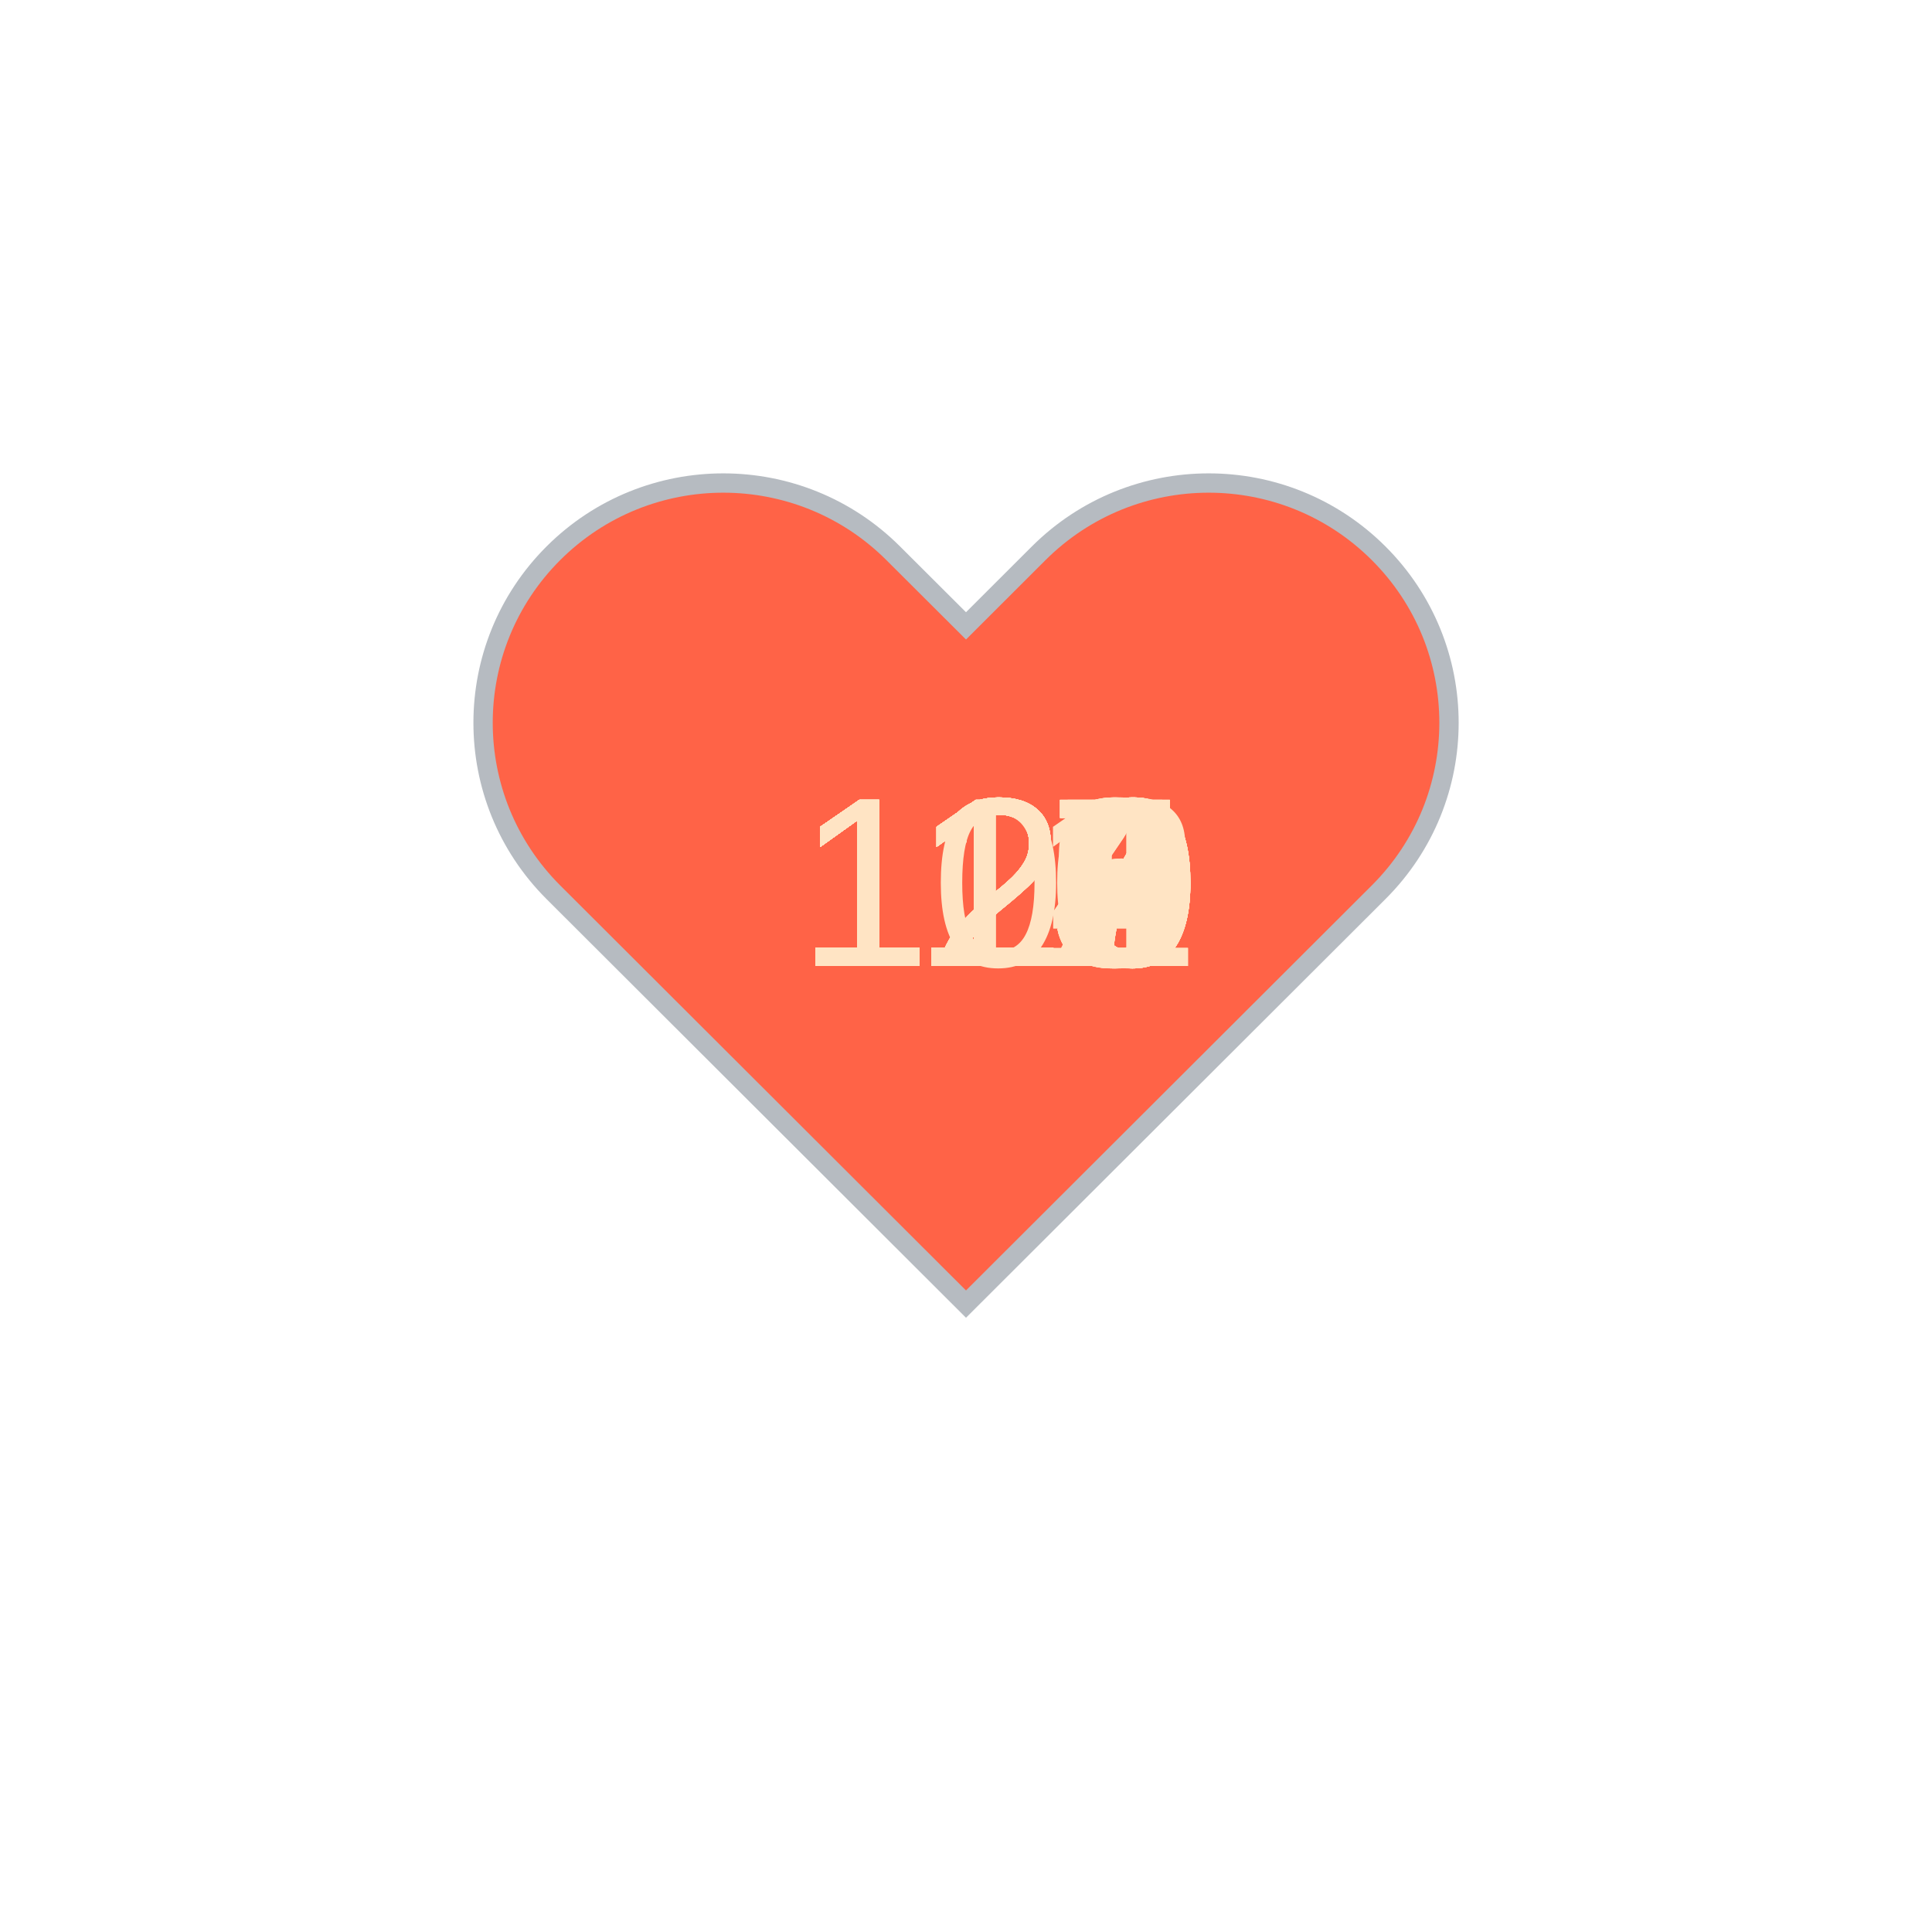
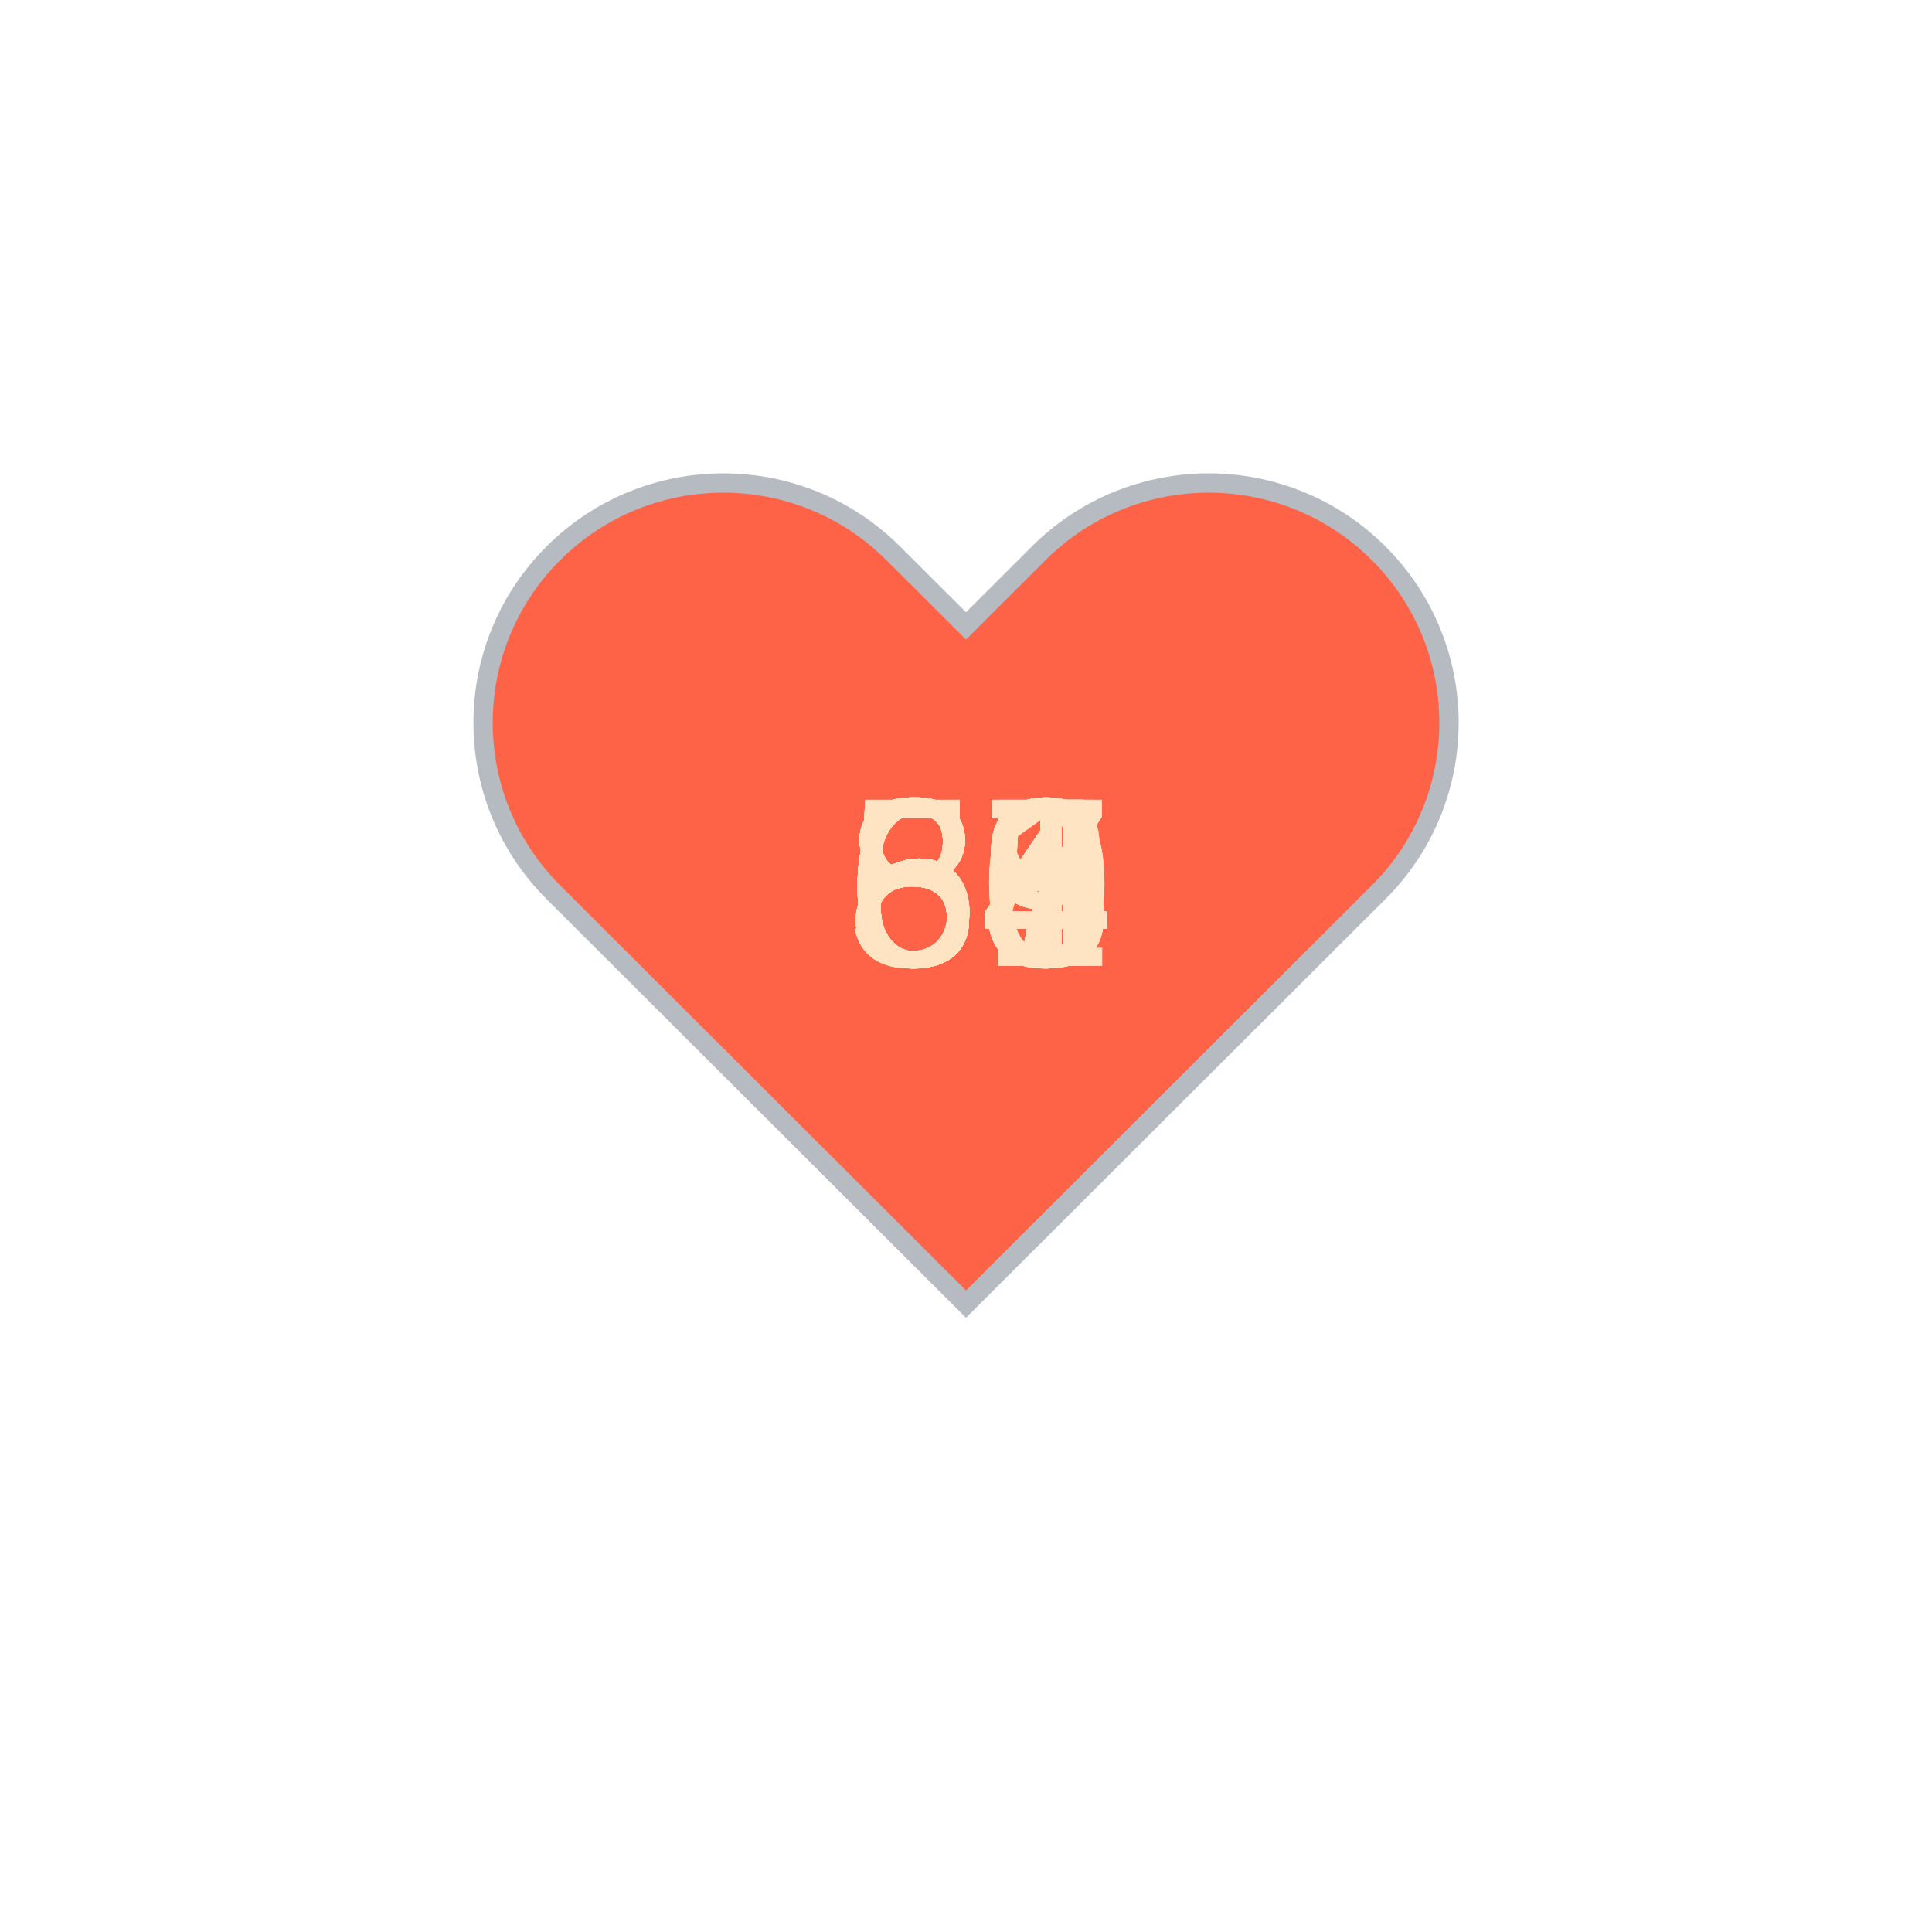
<svg xmlns="http://www.w3.org/2000/svg" baseProfile="full" height="150" version="1.1" viewBox="0,0,200,200" width="150">
  <defs />
  <g transform="translate(100 100)">
    <path d="M92.71,7.27L92.71,7.27c-9.71-9.69-25.46-9.69-35.18,0L50,14.79l-7.54-7.52C32.75-2.42,17-2.42,7.29,7.27v0 c-9.71,9.69-9.71,25.41,0,35.1L50,85l42.71-42.63C102.43,32.68,102.43,16.96,92.71,7.27z" fill="tomato" stroke="#B6BBC1" stroke-width="2" transform="translate(-50 -50)" />
    <animateTransform additive="sum" attributeName="transform" dur="1.2s" repeatCount="indefinite" type="scale" values="1; 1.5; 1.25; 1.5; 1.5; 1;" />
-     <text fill="bisque" style="font-size:25px; font-family:Arial" transform="translate(-17.5 0)">120<animate attributeName="visibility" dur="36.0s" keyTimes="0;0.03;0.07;0.1;0.13;0.17;0.2;0.23;0.27;0.3;0.33;0.37;0.4;0.43;0.47;0.5;0.53;0.57;0.6;0.63;0.67;0.7;0.73;0.77;0.8;0.83;0.87;0.9;0.93;0.97;1.0" repeatCount="indefinite" values="visible;hidden;hidden;hidden;hidden;hidden;hidden;hidden;hidden;hidden;hidden;hidden;hidden;hidden;hidden;hidden;hidden;hidden;hidden;hidden;hidden;hidden;hidden;hidden;hidden;hidden;hidden;hidden;hidden;hidden;hidden" />
+     <text fill="bisque" style="font-size:25px; font-family:Arial" transform="translate(-12.5 0)">64<animate attributeName="visibility" dur="36.0s" keyTimes="0;0.03;0.07;0.1;0.13;0.17;0.2;0.23;0.27;0.3;0.33;0.37;0.4;0.43;0.47;0.5;0.53;0.57;0.6;0.63;0.67;0.7;0.73;0.77;0.8;0.83;0.87;0.9;0.93;0.97;1.0" repeatCount="indefinite" values="visible;hidden;hidden;hidden;hidden;hidden;hidden;hidden;hidden;hidden;hidden;hidden;hidden;hidden;hidden;hidden;hidden;hidden;hidden;hidden;hidden;hidden;hidden;hidden;hidden;hidden;hidden;hidden;hidden;hidden;hidden" />
    </text>
-     <text fill="bisque" style="font-size:25px; font-family:Arial" transform="translate(-17.5 0)">120<animate attributeName="visibility" dur="36.0s" keyTimes="0;0.03;0.07;0.1;0.13;0.17;0.2;0.23;0.27;0.3;0.33;0.37;0.4;0.43;0.47;0.5;0.53;0.57;0.6;0.63;0.67;0.7;0.73;0.77;0.8;0.83;0.87;0.9;0.93;0.97;1.0" repeatCount="indefinite" values="hidden;visible;hidden;hidden;hidden;hidden;hidden;hidden;hidden;hidden;hidden;hidden;hidden;hidden;hidden;hidden;hidden;hidden;hidden;hidden;hidden;hidden;hidden;hidden;hidden;hidden;hidden;hidden;hidden;hidden;hidden" />
+     <text fill="bisque" style="font-size:25px; font-family:Arial" transform="translate(-12.5 0)">63<animate attributeName="visibility" dur="36.0s" keyTimes="0;0.03;0.07;0.1;0.13;0.17;0.2;0.23;0.27;0.3;0.33;0.37;0.4;0.43;0.47;0.5;0.53;0.57;0.6;0.63;0.67;0.7;0.73;0.77;0.8;0.83;0.87;0.9;0.93;0.97;1.0" repeatCount="indefinite" values="hidden;visible;hidden;hidden;hidden;hidden;hidden;hidden;hidden;hidden;hidden;hidden;hidden;hidden;hidden;hidden;hidden;hidden;hidden;hidden;hidden;hidden;hidden;hidden;hidden;hidden;hidden;hidden;hidden;hidden;hidden" />
    </text>
-     <text fill="bisque" style="font-size:25px; font-family:Arial" transform="translate(-17.5 0)">121<animate attributeName="visibility" dur="36.0s" keyTimes="0;0.03;0.07;0.1;0.13;0.17;0.2;0.23;0.27;0.3;0.33;0.37;0.4;0.43;0.47;0.5;0.53;0.57;0.6;0.63;0.67;0.7;0.73;0.77;0.8;0.83;0.87;0.9;0.93;0.97;1.0" repeatCount="indefinite" values="hidden;hidden;visible;hidden;hidden;hidden;hidden;hidden;hidden;hidden;hidden;hidden;hidden;hidden;hidden;hidden;hidden;hidden;hidden;hidden;hidden;hidden;hidden;hidden;hidden;hidden;hidden;hidden;hidden;hidden;hidden" />
+     <text fill="bisque" style="font-size:25px; font-family:Arial" transform="translate(-12.5 0)">63<animate attributeName="visibility" dur="36.0s" keyTimes="0;0.03;0.07;0.1;0.13;0.17;0.2;0.23;0.27;0.3;0.33;0.37;0.4;0.43;0.47;0.5;0.53;0.57;0.6;0.63;0.67;0.7;0.73;0.77;0.8;0.83;0.87;0.9;0.93;0.97;1.0" repeatCount="indefinite" values="hidden;hidden;visible;hidden;hidden;hidden;hidden;hidden;hidden;hidden;hidden;hidden;hidden;hidden;hidden;hidden;hidden;hidden;hidden;hidden;hidden;hidden;hidden;hidden;hidden;hidden;hidden;hidden;hidden;hidden;hidden" />
    </text>
-     <text fill="bisque" style="font-size:25px; font-family:Arial" transform="translate(-17.5 0)">117<animate attributeName="visibility" dur="36.0s" keyTimes="0;0.03;0.07;0.1;0.13;0.17;0.2;0.23;0.27;0.3;0.33;0.37;0.4;0.43;0.47;0.5;0.53;0.57;0.6;0.63;0.67;0.7;0.73;0.77;0.8;0.83;0.87;0.9;0.93;0.97;1.0" repeatCount="indefinite" values="hidden;hidden;hidden;visible;hidden;hidden;hidden;hidden;hidden;hidden;hidden;hidden;hidden;hidden;hidden;hidden;hidden;hidden;hidden;hidden;hidden;hidden;hidden;hidden;hidden;hidden;hidden;hidden;hidden;hidden;hidden" />
+     <text fill="bisque" style="font-size:25px; font-family:Arial" transform="translate(-12.5 0)">64<animate attributeName="visibility" dur="36.0s" keyTimes="0;0.03;0.07;0.1;0.13;0.17;0.2;0.23;0.27;0.3;0.33;0.37;0.4;0.43;0.47;0.5;0.53;0.57;0.6;0.63;0.67;0.7;0.73;0.77;0.8;0.83;0.87;0.9;0.93;0.97;1.0" repeatCount="indefinite" values="hidden;hidden;hidden;visible;hidden;hidden;hidden;hidden;hidden;hidden;hidden;hidden;hidden;hidden;hidden;hidden;hidden;hidden;hidden;hidden;hidden;hidden;hidden;hidden;hidden;hidden;hidden;hidden;hidden;hidden;hidden" />
    </text>
-     <text fill="bisque" style="font-size:25px; font-family:Arial" transform="translate(-17.5 0)">120<animate attributeName="visibility" dur="36.0s" keyTimes="0;0.03;0.07;0.1;0.13;0.17;0.2;0.23;0.27;0.3;0.33;0.37;0.4;0.43;0.47;0.5;0.53;0.57;0.6;0.63;0.67;0.7;0.73;0.77;0.8;0.83;0.87;0.9;0.93;0.97;1.0" repeatCount="indefinite" values="hidden;hidden;hidden;hidden;visible;hidden;hidden;hidden;hidden;hidden;hidden;hidden;hidden;hidden;hidden;hidden;hidden;hidden;hidden;hidden;hidden;hidden;hidden;hidden;hidden;hidden;hidden;hidden;hidden;hidden;hidden" />
+     <text fill="bisque" style="font-size:25px; font-family:Arial" transform="translate(-12.5 0)">63<animate attributeName="visibility" dur="36.0s" keyTimes="0;0.03;0.07;0.1;0.13;0.17;0.2;0.23;0.27;0.3;0.33;0.37;0.4;0.43;0.47;0.5;0.53;0.57;0.6;0.63;0.67;0.7;0.73;0.77;0.8;0.83;0.87;0.9;0.93;0.97;1.0" repeatCount="indefinite" values="hidden;hidden;hidden;hidden;visible;hidden;hidden;hidden;hidden;hidden;hidden;hidden;hidden;hidden;hidden;hidden;hidden;hidden;hidden;hidden;hidden;hidden;hidden;hidden;hidden;hidden;hidden;hidden;hidden;hidden;hidden" />
    </text>
-     <text fill="bisque" style="font-size:25px; font-family:Arial" transform="translate(-17.5 0)">120<animate attributeName="visibility" dur="36.0s" keyTimes="0;0.03;0.07;0.1;0.13;0.17;0.2;0.23;0.27;0.3;0.33;0.37;0.4;0.43;0.47;0.5;0.53;0.57;0.6;0.63;0.67;0.7;0.73;0.77;0.8;0.83;0.87;0.9;0.93;0.97;1.0" repeatCount="indefinite" values="hidden;hidden;hidden;hidden;hidden;visible;hidden;hidden;hidden;hidden;hidden;hidden;hidden;hidden;hidden;hidden;hidden;hidden;hidden;hidden;hidden;hidden;hidden;hidden;hidden;hidden;hidden;hidden;hidden;hidden;hidden" />
+     <text fill="bisque" style="font-size:25px; font-family:Arial" transform="translate(-12.5 0)">67<animate attributeName="visibility" dur="36.0s" keyTimes="0;0.03;0.07;0.1;0.13;0.17;0.2;0.23;0.27;0.3;0.33;0.37;0.4;0.43;0.47;0.5;0.53;0.57;0.6;0.63;0.67;0.7;0.73;0.77;0.8;0.83;0.87;0.9;0.93;0.97;1.0" repeatCount="indefinite" values="hidden;hidden;hidden;hidden;hidden;visible;hidden;hidden;hidden;hidden;hidden;hidden;hidden;hidden;hidden;hidden;hidden;hidden;hidden;hidden;hidden;hidden;hidden;hidden;hidden;hidden;hidden;hidden;hidden;hidden;hidden" />
    </text>
-     <text fill="bisque" style="font-size:25px; font-family:Arial" transform="translate(-17.5 0)">117<animate attributeName="visibility" dur="36.0s" keyTimes="0;0.03;0.07;0.1;0.13;0.17;0.2;0.23;0.27;0.3;0.33;0.37;0.4;0.43;0.47;0.5;0.53;0.57;0.6;0.63;0.67;0.7;0.73;0.77;0.8;0.83;0.87;0.9;0.93;0.97;1.0" repeatCount="indefinite" values="hidden;hidden;hidden;hidden;hidden;hidden;visible;hidden;hidden;hidden;hidden;hidden;hidden;hidden;hidden;hidden;hidden;hidden;hidden;hidden;hidden;hidden;hidden;hidden;hidden;hidden;hidden;hidden;hidden;hidden;hidden" />
+     <text fill="bisque" style="font-size:25px; font-family:Arial" transform="translate(-12.5 0)">65<animate attributeName="visibility" dur="36.0s" keyTimes="0;0.03;0.07;0.1;0.13;0.17;0.2;0.23;0.27;0.3;0.33;0.37;0.4;0.43;0.47;0.5;0.53;0.57;0.6;0.63;0.67;0.7;0.73;0.77;0.8;0.83;0.87;0.9;0.93;0.97;1.0" repeatCount="indefinite" values="hidden;hidden;hidden;hidden;hidden;hidden;visible;hidden;hidden;hidden;hidden;hidden;hidden;hidden;hidden;hidden;hidden;hidden;hidden;hidden;hidden;hidden;hidden;hidden;hidden;hidden;hidden;hidden;hidden;hidden;hidden" />
    </text>
-     <text fill="bisque" style="font-size:25px; font-family:Arial" transform="translate(-17.5 0)">117<animate attributeName="visibility" dur="36.0s" keyTimes="0;0.03;0.07;0.1;0.13;0.17;0.2;0.23;0.27;0.3;0.33;0.37;0.4;0.43;0.47;0.5;0.53;0.57;0.6;0.63;0.67;0.7;0.73;0.77;0.8;0.83;0.87;0.9;0.93;0.97;1.0" repeatCount="indefinite" values="hidden;hidden;hidden;hidden;hidden;hidden;hidden;visible;hidden;hidden;hidden;hidden;hidden;hidden;hidden;hidden;hidden;hidden;hidden;hidden;hidden;hidden;hidden;hidden;hidden;hidden;hidden;hidden;hidden;hidden;hidden" />
+     <text fill="bisque" style="font-size:25px; font-family:Arial" transform="translate(-12.5 0)">59<animate attributeName="visibility" dur="36.0s" keyTimes="0;0.03;0.07;0.1;0.13;0.17;0.2;0.23;0.27;0.3;0.33;0.37;0.4;0.43;0.47;0.5;0.53;0.57;0.6;0.63;0.67;0.7;0.73;0.77;0.8;0.83;0.87;0.9;0.93;0.97;1.0" repeatCount="indefinite" values="hidden;hidden;hidden;hidden;hidden;hidden;hidden;visible;hidden;hidden;hidden;hidden;hidden;hidden;hidden;hidden;hidden;hidden;hidden;hidden;hidden;hidden;hidden;hidden;hidden;hidden;hidden;hidden;hidden;hidden;hidden" />
    </text>
-     <text fill="bisque" style="font-size:25px; font-family:Arial" transform="translate(-17.5 0)">117<animate attributeName="visibility" dur="36.0s" keyTimes="0;0.03;0.07;0.1;0.13;0.17;0.2;0.23;0.27;0.3;0.33;0.37;0.4;0.43;0.47;0.5;0.53;0.57;0.6;0.63;0.67;0.7;0.73;0.77;0.8;0.83;0.87;0.9;0.93;0.97;1.0" repeatCount="indefinite" values="hidden;hidden;hidden;hidden;hidden;hidden;hidden;hidden;visible;hidden;hidden;hidden;hidden;hidden;hidden;hidden;hidden;hidden;hidden;hidden;hidden;hidden;hidden;hidden;hidden;hidden;hidden;hidden;hidden;hidden;hidden" />
+     <text fill="bisque" style="font-size:25px; font-family:Arial" transform="translate(-12.5 0)">60<animate attributeName="visibility" dur="36.0s" keyTimes="0;0.03;0.07;0.1;0.13;0.17;0.2;0.23;0.27;0.3;0.33;0.37;0.4;0.43;0.47;0.5;0.53;0.57;0.6;0.63;0.67;0.7;0.73;0.77;0.8;0.83;0.87;0.9;0.93;0.97;1.0" repeatCount="indefinite" values="hidden;hidden;hidden;hidden;hidden;hidden;hidden;hidden;visible;hidden;hidden;hidden;hidden;hidden;hidden;hidden;hidden;hidden;hidden;hidden;hidden;hidden;hidden;hidden;hidden;hidden;hidden;hidden;hidden;hidden;hidden" />
    </text>
-     <text fill="bisque" style="font-size:25px; font-family:Arial" transform="translate(-17.5 0)">122<animate attributeName="visibility" dur="36.0s" keyTimes="0;0.03;0.07;0.1;0.13;0.17;0.2;0.23;0.27;0.3;0.33;0.37;0.4;0.43;0.47;0.5;0.53;0.57;0.6;0.63;0.67;0.7;0.73;0.77;0.8;0.83;0.87;0.9;0.93;0.97;1.0" repeatCount="indefinite" values="hidden;hidden;hidden;hidden;hidden;hidden;hidden;hidden;hidden;visible;hidden;hidden;hidden;hidden;hidden;hidden;hidden;hidden;hidden;hidden;hidden;hidden;hidden;hidden;hidden;hidden;hidden;hidden;hidden;hidden;hidden" />
+     <text fill="bisque" style="font-size:25px; font-family:Arial" transform="translate(-12.5 0)">59<animate attributeName="visibility" dur="36.0s" keyTimes="0;0.03;0.07;0.1;0.13;0.17;0.2;0.23;0.27;0.3;0.33;0.37;0.4;0.43;0.47;0.5;0.53;0.57;0.6;0.63;0.67;0.7;0.73;0.77;0.8;0.83;0.87;0.9;0.93;0.97;1.0" repeatCount="indefinite" values="hidden;hidden;hidden;hidden;hidden;hidden;hidden;hidden;hidden;visible;hidden;hidden;hidden;hidden;hidden;hidden;hidden;hidden;hidden;hidden;hidden;hidden;hidden;hidden;hidden;hidden;hidden;hidden;hidden;hidden;hidden" />
    </text>
-     <text fill="bisque" style="font-size:25px; font-family:Arial" transform="translate(-17.5 0)">115<animate attributeName="visibility" dur="36.0s" keyTimes="0;0.03;0.07;0.1;0.13;0.17;0.2;0.23;0.27;0.3;0.33;0.37;0.4;0.43;0.47;0.5;0.53;0.57;0.6;0.63;0.67;0.7;0.73;0.77;0.8;0.83;0.87;0.9;0.93;0.97;1.0" repeatCount="indefinite" values="hidden;hidden;hidden;hidden;hidden;hidden;hidden;hidden;hidden;hidden;visible;hidden;hidden;hidden;hidden;hidden;hidden;hidden;hidden;hidden;hidden;hidden;hidden;hidden;hidden;hidden;hidden;hidden;hidden;hidden;hidden" />
+     <text fill="bisque" style="font-size:25px; font-family:Arial" transform="translate(-12.5 0)">61<animate attributeName="visibility" dur="36.0s" keyTimes="0;0.03;0.07;0.1;0.13;0.17;0.2;0.23;0.27;0.3;0.33;0.37;0.4;0.43;0.47;0.5;0.53;0.57;0.6;0.63;0.67;0.7;0.73;0.77;0.8;0.83;0.87;0.9;0.93;0.97;1.0" repeatCount="indefinite" values="hidden;hidden;hidden;hidden;hidden;hidden;hidden;hidden;hidden;hidden;visible;hidden;hidden;hidden;hidden;hidden;hidden;hidden;hidden;hidden;hidden;hidden;hidden;hidden;hidden;hidden;hidden;hidden;hidden;hidden;hidden" />
    </text>
-     <text fill="bisque" style="font-size:25px; font-family:Arial" transform="translate(-17.5 0)">120<animate attributeName="visibility" dur="36.0s" keyTimes="0;0.03;0.07;0.1;0.13;0.17;0.2;0.23;0.27;0.3;0.33;0.37;0.4;0.43;0.47;0.5;0.53;0.57;0.6;0.63;0.67;0.7;0.73;0.77;0.8;0.83;0.87;0.9;0.93;0.97;1.0" repeatCount="indefinite" values="hidden;hidden;hidden;hidden;hidden;hidden;hidden;hidden;hidden;hidden;hidden;visible;hidden;hidden;hidden;hidden;hidden;hidden;hidden;hidden;hidden;hidden;hidden;hidden;hidden;hidden;hidden;hidden;hidden;hidden;hidden" />
+     <text fill="bisque" style="font-size:25px; font-family:Arial" transform="translate(-12.5 0)">64<animate attributeName="visibility" dur="36.0s" keyTimes="0;0.03;0.07;0.1;0.13;0.17;0.2;0.23;0.27;0.3;0.33;0.37;0.4;0.43;0.47;0.5;0.53;0.57;0.6;0.63;0.67;0.7;0.73;0.77;0.8;0.83;0.87;0.9;0.93;0.97;1.0" repeatCount="indefinite" values="hidden;hidden;hidden;hidden;hidden;hidden;hidden;hidden;hidden;hidden;hidden;visible;hidden;hidden;hidden;hidden;hidden;hidden;hidden;hidden;hidden;hidden;hidden;hidden;hidden;hidden;hidden;hidden;hidden;hidden;hidden" />
    </text>
-     <text fill="bisque" style="font-size:25px; font-family:Arial" transform="translate(-17.5 0)">120<animate attributeName="visibility" dur="36.0s" keyTimes="0;0.03;0.07;0.1;0.13;0.17;0.2;0.23;0.27;0.3;0.33;0.37;0.4;0.43;0.47;0.5;0.53;0.57;0.6;0.63;0.67;0.7;0.73;0.77;0.8;0.83;0.87;0.9;0.93;0.97;1.0" repeatCount="indefinite" values="hidden;hidden;hidden;hidden;hidden;hidden;hidden;hidden;hidden;hidden;hidden;hidden;visible;hidden;hidden;hidden;hidden;hidden;hidden;hidden;hidden;hidden;hidden;hidden;hidden;hidden;hidden;hidden;hidden;hidden;hidden" />
+     <text fill="bisque" style="font-size:25px; font-family:Arial" transform="translate(-12.5 0)">59<animate attributeName="visibility" dur="36.0s" keyTimes="0;0.03;0.07;0.1;0.13;0.17;0.2;0.23;0.27;0.3;0.33;0.37;0.4;0.43;0.47;0.5;0.53;0.57;0.6;0.63;0.67;0.7;0.73;0.77;0.8;0.83;0.87;0.9;0.93;0.97;1.0" repeatCount="indefinite" values="hidden;hidden;hidden;hidden;hidden;hidden;hidden;hidden;hidden;hidden;hidden;hidden;visible;hidden;hidden;hidden;hidden;hidden;hidden;hidden;hidden;hidden;hidden;hidden;hidden;hidden;hidden;hidden;hidden;hidden;hidden" />
    </text>
-     <text fill="bisque" style="font-size:25px; font-family:Arial" transform="translate(-17.5 0)">119<animate attributeName="visibility" dur="36.0s" keyTimes="0;0.03;0.07;0.1;0.13;0.17;0.2;0.23;0.27;0.3;0.33;0.37;0.4;0.43;0.47;0.5;0.53;0.57;0.6;0.63;0.67;0.7;0.73;0.77;0.8;0.83;0.87;0.9;0.93;0.97;1.0" repeatCount="indefinite" values="hidden;hidden;hidden;hidden;hidden;hidden;hidden;hidden;hidden;hidden;hidden;hidden;hidden;visible;hidden;hidden;hidden;hidden;hidden;hidden;hidden;hidden;hidden;hidden;hidden;hidden;hidden;hidden;hidden;hidden;hidden" />
+     <text fill="bisque" style="font-size:25px; font-family:Arial" transform="translate(-12.5 0)">58<animate attributeName="visibility" dur="36.0s" keyTimes="0;0.03;0.07;0.1;0.13;0.17;0.2;0.23;0.27;0.3;0.33;0.37;0.4;0.43;0.47;0.5;0.53;0.57;0.6;0.63;0.67;0.7;0.73;0.77;0.8;0.83;0.87;0.9;0.93;0.97;1.0" repeatCount="indefinite" values="hidden;hidden;hidden;hidden;hidden;hidden;hidden;hidden;hidden;hidden;hidden;hidden;hidden;visible;hidden;hidden;hidden;hidden;hidden;hidden;hidden;hidden;hidden;hidden;hidden;hidden;hidden;hidden;hidden;hidden;hidden" />
    </text>
-     <text fill="bisque" style="font-size:25px; font-family:Arial" transform="translate(-17.5 0)">113<animate attributeName="visibility" dur="36.0s" keyTimes="0;0.03;0.07;0.1;0.13;0.17;0.2;0.23;0.27;0.3;0.33;0.37;0.4;0.43;0.47;0.5;0.53;0.57;0.6;0.63;0.67;0.7;0.73;0.77;0.8;0.83;0.87;0.9;0.93;0.97;1.0" repeatCount="indefinite" values="hidden;hidden;hidden;hidden;hidden;hidden;hidden;hidden;hidden;hidden;hidden;hidden;hidden;hidden;visible;hidden;hidden;hidden;hidden;hidden;hidden;hidden;hidden;hidden;hidden;hidden;hidden;hidden;hidden;hidden;hidden" />
+     <text fill="bisque" style="font-size:25px; font-family:Arial" transform="translate(-12.5 0)">69<animate attributeName="visibility" dur="36.0s" keyTimes="0;0.03;0.07;0.1;0.13;0.17;0.2;0.23;0.27;0.3;0.33;0.37;0.4;0.43;0.47;0.5;0.53;0.57;0.6;0.63;0.67;0.7;0.73;0.77;0.8;0.83;0.87;0.9;0.93;0.97;1.0" repeatCount="indefinite" values="hidden;hidden;hidden;hidden;hidden;hidden;hidden;hidden;hidden;hidden;hidden;hidden;hidden;hidden;visible;hidden;hidden;hidden;hidden;hidden;hidden;hidden;hidden;hidden;hidden;hidden;hidden;hidden;hidden;hidden;hidden" />
    </text>
-     <text fill="bisque" style="font-size:25px; font-family:Arial" transform="translate(-17.5 0)">113<animate attributeName="visibility" dur="36.0s" keyTimes="0;0.03;0.07;0.1;0.13;0.17;0.2;0.23;0.27;0.3;0.33;0.37;0.4;0.43;0.47;0.5;0.53;0.57;0.6;0.63;0.67;0.7;0.73;0.77;0.8;0.83;0.87;0.9;0.93;0.97;1.0" repeatCount="indefinite" values="hidden;hidden;hidden;hidden;hidden;hidden;hidden;hidden;hidden;hidden;hidden;hidden;hidden;hidden;hidden;visible;hidden;hidden;hidden;hidden;hidden;hidden;hidden;hidden;hidden;hidden;hidden;hidden;hidden;hidden;hidden" />
+     <text fill="bisque" style="font-size:25px; font-family:Arial" transform="translate(-12.5 0)">67<animate attributeName="visibility" dur="36.0s" keyTimes="0;0.03;0.07;0.1;0.13;0.17;0.2;0.23;0.27;0.3;0.33;0.37;0.4;0.43;0.47;0.5;0.53;0.57;0.6;0.63;0.67;0.7;0.73;0.77;0.8;0.83;0.87;0.9;0.93;0.97;1.0" repeatCount="indefinite" values="hidden;hidden;hidden;hidden;hidden;hidden;hidden;hidden;hidden;hidden;hidden;hidden;hidden;hidden;hidden;visible;hidden;hidden;hidden;hidden;hidden;hidden;hidden;hidden;hidden;hidden;hidden;hidden;hidden;hidden;hidden" />
    </text>
-     <text fill="bisque" style="font-size:25px; font-family:Arial" transform="translate(-17.5 0)">111<animate attributeName="visibility" dur="36.0s" keyTimes="0;0.03;0.07;0.1;0.13;0.17;0.2;0.23;0.27;0.3;0.33;0.37;0.4;0.43;0.47;0.5;0.53;0.57;0.6;0.63;0.67;0.7;0.73;0.77;0.8;0.83;0.87;0.9;0.93;0.97;1.0" repeatCount="indefinite" values="hidden;hidden;hidden;hidden;hidden;hidden;hidden;hidden;hidden;hidden;hidden;hidden;hidden;hidden;hidden;hidden;visible;hidden;hidden;hidden;hidden;hidden;hidden;hidden;hidden;hidden;hidden;hidden;hidden;hidden;hidden" />
+     <text fill="bisque" style="font-size:25px; font-family:Arial" transform="translate(-12.5 0)">80<animate attributeName="visibility" dur="36.0s" keyTimes="0;0.03;0.07;0.1;0.13;0.17;0.2;0.23;0.27;0.3;0.33;0.37;0.4;0.43;0.47;0.5;0.53;0.57;0.6;0.63;0.67;0.7;0.73;0.77;0.8;0.83;0.87;0.9;0.93;0.97;1.0" repeatCount="indefinite" values="hidden;hidden;hidden;hidden;hidden;hidden;hidden;hidden;hidden;hidden;hidden;hidden;hidden;hidden;hidden;hidden;visible;hidden;hidden;hidden;hidden;hidden;hidden;hidden;hidden;hidden;hidden;hidden;hidden;hidden;hidden" />
    </text>
-     <text fill="bisque" style="font-size:25px; font-family:Arial" transform="translate(-17.5 0)">112<animate attributeName="visibility" dur="36.0s" keyTimes="0;0.03;0.07;0.1;0.13;0.17;0.2;0.23;0.27;0.3;0.33;0.37;0.4;0.43;0.47;0.5;0.53;0.57;0.6;0.63;0.67;0.7;0.73;0.77;0.8;0.83;0.87;0.9;0.93;0.97;1.0" repeatCount="indefinite" values="hidden;hidden;hidden;hidden;hidden;hidden;hidden;hidden;hidden;hidden;hidden;hidden;hidden;hidden;hidden;hidden;hidden;visible;hidden;hidden;hidden;hidden;hidden;hidden;hidden;hidden;hidden;hidden;hidden;hidden;hidden" />
+     <text fill="bisque" style="font-size:25px; font-family:Arial" transform="translate(-12.5 0)">83<animate attributeName="visibility" dur="36.0s" keyTimes="0;0.03;0.07;0.1;0.13;0.17;0.2;0.23;0.27;0.3;0.33;0.37;0.4;0.43;0.47;0.5;0.53;0.57;0.6;0.63;0.67;0.7;0.73;0.77;0.8;0.83;0.87;0.9;0.93;0.97;1.0" repeatCount="indefinite" values="hidden;hidden;hidden;hidden;hidden;hidden;hidden;hidden;hidden;hidden;hidden;hidden;hidden;hidden;hidden;hidden;hidden;visible;hidden;hidden;hidden;hidden;hidden;hidden;hidden;hidden;hidden;hidden;hidden;hidden;hidden" />
    </text>
-     <text fill="bisque" style="font-size:25px; font-family:Arial" transform="translate(-17.5 0)">109<animate attributeName="visibility" dur="36.0s" keyTimes="0;0.03;0.07;0.1;0.13;0.17;0.2;0.23;0.27;0.3;0.33;0.37;0.4;0.43;0.47;0.5;0.53;0.57;0.6;0.63;0.67;0.7;0.73;0.77;0.8;0.83;0.87;0.9;0.93;0.97;1.0" repeatCount="indefinite" values="hidden;hidden;hidden;hidden;hidden;hidden;hidden;hidden;hidden;hidden;hidden;hidden;hidden;hidden;hidden;hidden;hidden;hidden;visible;hidden;hidden;hidden;hidden;hidden;hidden;hidden;hidden;hidden;hidden;hidden;hidden" />
+     <text fill="bisque" style="font-size:25px; font-family:Arial" transform="translate(-12.5 0)">84<animate attributeName="visibility" dur="36.0s" keyTimes="0;0.03;0.07;0.1;0.13;0.17;0.2;0.23;0.27;0.3;0.33;0.37;0.4;0.43;0.47;0.5;0.53;0.57;0.6;0.63;0.67;0.7;0.73;0.77;0.8;0.83;0.87;0.9;0.93;0.97;1.0" repeatCount="indefinite" values="hidden;hidden;hidden;hidden;hidden;hidden;hidden;hidden;hidden;hidden;hidden;hidden;hidden;hidden;hidden;hidden;hidden;hidden;visible;hidden;hidden;hidden;hidden;hidden;hidden;hidden;hidden;hidden;hidden;hidden;hidden" />
    </text>
-     <text fill="bisque" style="font-size:25px; font-family:Arial" transform="translate(-17.5 0)">110<animate attributeName="visibility" dur="36.0s" keyTimes="0;0.03;0.07;0.1;0.13;0.17;0.2;0.23;0.27;0.3;0.33;0.37;0.4;0.43;0.47;0.5;0.53;0.57;0.6;0.63;0.67;0.7;0.73;0.77;0.8;0.83;0.87;0.9;0.93;0.97;1.0" repeatCount="indefinite" values="hidden;hidden;hidden;hidden;hidden;hidden;hidden;hidden;hidden;hidden;hidden;hidden;hidden;hidden;hidden;hidden;hidden;hidden;hidden;visible;hidden;hidden;hidden;hidden;hidden;hidden;hidden;hidden;hidden;hidden;hidden" />
+     <text fill="bisque" style="font-size:25px; font-family:Arial" transform="translate(-12.5 0)">85<animate attributeName="visibility" dur="36.0s" keyTimes="0;0.03;0.07;0.1;0.13;0.17;0.2;0.23;0.27;0.3;0.33;0.37;0.4;0.43;0.47;0.5;0.53;0.57;0.6;0.63;0.67;0.7;0.73;0.77;0.8;0.83;0.87;0.9;0.93;0.97;1.0" repeatCount="indefinite" values="hidden;hidden;hidden;hidden;hidden;hidden;hidden;hidden;hidden;hidden;hidden;hidden;hidden;hidden;hidden;hidden;hidden;hidden;hidden;visible;hidden;hidden;hidden;hidden;hidden;hidden;hidden;hidden;hidden;hidden;hidden" />
    </text>
-     <text fill="bisque" style="font-size:25px; font-family:Arial" transform="translate(-17.5 0)">114<animate attributeName="visibility" dur="36.0s" keyTimes="0;0.03;0.07;0.1;0.13;0.17;0.2;0.23;0.27;0.3;0.33;0.37;0.4;0.43;0.47;0.5;0.53;0.57;0.6;0.63;0.67;0.7;0.73;0.77;0.8;0.83;0.87;0.9;0.93;0.97;1.0" repeatCount="indefinite" values="hidden;hidden;hidden;hidden;hidden;hidden;hidden;hidden;hidden;hidden;hidden;hidden;hidden;hidden;hidden;hidden;hidden;hidden;hidden;hidden;visible;hidden;hidden;hidden;hidden;hidden;hidden;hidden;hidden;hidden;hidden" />
+     <text fill="bisque" style="font-size:25px; font-family:Arial" transform="translate(-12.5 0)">84<animate attributeName="visibility" dur="36.0s" keyTimes="0;0.03;0.07;0.1;0.13;0.17;0.2;0.23;0.27;0.3;0.33;0.37;0.4;0.43;0.47;0.5;0.53;0.57;0.6;0.63;0.67;0.7;0.73;0.77;0.8;0.83;0.87;0.9;0.93;0.97;1.0" repeatCount="indefinite" values="hidden;hidden;hidden;hidden;hidden;hidden;hidden;hidden;hidden;hidden;hidden;hidden;hidden;hidden;hidden;hidden;hidden;hidden;hidden;hidden;visible;hidden;hidden;hidden;hidden;hidden;hidden;hidden;hidden;hidden;hidden" />
    </text>
-     <text fill="bisque" style="font-size:25px; font-family:Arial" transform="translate(-17.5 0)">117<animate attributeName="visibility" dur="36.0s" keyTimes="0;0.03;0.07;0.1;0.13;0.17;0.2;0.23;0.27;0.3;0.33;0.37;0.4;0.43;0.47;0.5;0.53;0.57;0.6;0.63;0.67;0.7;0.73;0.77;0.8;0.83;0.87;0.9;0.93;0.97;1.0" repeatCount="indefinite" values="hidden;hidden;hidden;hidden;hidden;hidden;hidden;hidden;hidden;hidden;hidden;hidden;hidden;hidden;hidden;hidden;hidden;hidden;hidden;hidden;hidden;visible;hidden;hidden;hidden;hidden;hidden;hidden;hidden;hidden;hidden" />
+     <text fill="bisque" style="font-size:25px; font-family:Arial" transform="translate(-12.5 0)">84<animate attributeName="visibility" dur="36.0s" keyTimes="0;0.03;0.07;0.1;0.13;0.17;0.2;0.23;0.27;0.3;0.33;0.37;0.4;0.43;0.47;0.5;0.53;0.57;0.6;0.63;0.67;0.7;0.73;0.77;0.8;0.83;0.87;0.9;0.93;0.97;1.0" repeatCount="indefinite" values="hidden;hidden;hidden;hidden;hidden;hidden;hidden;hidden;hidden;hidden;hidden;hidden;hidden;hidden;hidden;hidden;hidden;hidden;hidden;hidden;hidden;visible;hidden;hidden;hidden;hidden;hidden;hidden;hidden;hidden;hidden" />
    </text>
-     <text fill="bisque" style="font-size:25px; font-family:Arial" transform="translate(-17.5 0)">117<animate attributeName="visibility" dur="36.0s" keyTimes="0;0.03;0.07;0.1;0.13;0.17;0.2;0.23;0.27;0.3;0.33;0.37;0.4;0.43;0.47;0.5;0.53;0.57;0.6;0.63;0.67;0.7;0.73;0.77;0.8;0.83;0.87;0.9;0.93;0.97;1.0" repeatCount="indefinite" values="hidden;hidden;hidden;hidden;hidden;hidden;hidden;hidden;hidden;hidden;hidden;hidden;hidden;hidden;hidden;hidden;hidden;hidden;hidden;hidden;hidden;hidden;visible;hidden;hidden;hidden;hidden;hidden;hidden;hidden;hidden" />
+     <text fill="bisque" style="font-size:25px; font-family:Arial" transform="translate(-12.5 0)">84<animate attributeName="visibility" dur="36.0s" keyTimes="0;0.03;0.07;0.1;0.13;0.17;0.2;0.23;0.27;0.3;0.33;0.37;0.4;0.43;0.47;0.5;0.53;0.57;0.6;0.63;0.67;0.7;0.73;0.77;0.8;0.83;0.87;0.9;0.93;0.97;1.0" repeatCount="indefinite" values="hidden;hidden;hidden;hidden;hidden;hidden;hidden;hidden;hidden;hidden;hidden;hidden;hidden;hidden;hidden;hidden;hidden;hidden;hidden;hidden;hidden;hidden;visible;hidden;hidden;hidden;hidden;hidden;hidden;hidden;hidden" />
    </text>
-     <text fill="bisque" style="font-size:25px; font-family:Arial" transform="translate(-17.5 0)">120<animate attributeName="visibility" dur="36.0s" keyTimes="0;0.03;0.07;0.1;0.13;0.17;0.2;0.23;0.27;0.3;0.33;0.37;0.4;0.43;0.47;0.5;0.53;0.57;0.6;0.63;0.67;0.7;0.73;0.77;0.8;0.83;0.87;0.9;0.93;0.97;1.0" repeatCount="indefinite" values="hidden;hidden;hidden;hidden;hidden;hidden;hidden;hidden;hidden;hidden;hidden;hidden;hidden;hidden;hidden;hidden;hidden;hidden;hidden;hidden;hidden;hidden;hidden;visible;hidden;hidden;hidden;hidden;hidden;hidden;hidden" />
+     <text fill="bisque" style="font-size:25px; font-family:Arial" transform="translate(-12.5 0)">84<animate attributeName="visibility" dur="36.0s" keyTimes="0;0.03;0.07;0.1;0.13;0.17;0.2;0.23;0.27;0.3;0.33;0.37;0.4;0.43;0.47;0.5;0.53;0.57;0.6;0.63;0.67;0.7;0.73;0.77;0.8;0.83;0.87;0.9;0.93;0.97;1.0" repeatCount="indefinite" values="hidden;hidden;hidden;hidden;hidden;hidden;hidden;hidden;hidden;hidden;hidden;hidden;hidden;hidden;hidden;hidden;hidden;hidden;hidden;hidden;hidden;hidden;hidden;visible;hidden;hidden;hidden;hidden;hidden;hidden;hidden" />
    </text>
-     <text fill="bisque" style="font-size:25px; font-family:Arial" transform="translate(-17.5 0)">115<animate attributeName="visibility" dur="36.0s" keyTimes="0;0.03;0.07;0.1;0.13;0.17;0.2;0.23;0.27;0.3;0.33;0.37;0.4;0.43;0.47;0.5;0.53;0.57;0.6;0.63;0.67;0.7;0.73;0.77;0.8;0.83;0.87;0.9;0.93;0.97;1.0" repeatCount="indefinite" values="hidden;hidden;hidden;hidden;hidden;hidden;hidden;hidden;hidden;hidden;hidden;hidden;hidden;hidden;hidden;hidden;hidden;hidden;hidden;hidden;hidden;hidden;hidden;hidden;visible;hidden;hidden;hidden;hidden;hidden;hidden" />
+     <text fill="bisque" style="font-size:25px; font-family:Arial" transform="translate(-12.5 0)">84<animate attributeName="visibility" dur="36.0s" keyTimes="0;0.03;0.07;0.1;0.13;0.17;0.2;0.23;0.27;0.3;0.33;0.37;0.4;0.43;0.47;0.5;0.53;0.57;0.6;0.63;0.67;0.7;0.73;0.77;0.8;0.83;0.87;0.9;0.93;0.97;1.0" repeatCount="indefinite" values="hidden;hidden;hidden;hidden;hidden;hidden;hidden;hidden;hidden;hidden;hidden;hidden;hidden;hidden;hidden;hidden;hidden;hidden;hidden;hidden;hidden;hidden;hidden;hidden;visible;hidden;hidden;hidden;hidden;hidden;hidden" />
    </text>
-     <text fill="bisque" style="font-size:25px; font-family:Arial" transform="translate(-17.5 0)">116<animate attributeName="visibility" dur="36.0s" keyTimes="0;0.03;0.07;0.1;0.13;0.17;0.2;0.23;0.27;0.3;0.33;0.37;0.4;0.43;0.47;0.5;0.53;0.57;0.6;0.63;0.67;0.7;0.73;0.77;0.8;0.83;0.87;0.9;0.93;0.97;1.0" repeatCount="indefinite" values="hidden;hidden;hidden;hidden;hidden;hidden;hidden;hidden;hidden;hidden;hidden;hidden;hidden;hidden;hidden;hidden;hidden;hidden;hidden;hidden;hidden;hidden;hidden;hidden;hidden;visible;hidden;hidden;hidden;hidden;hidden" />
+     <text fill="bisque" style="font-size:25px; font-family:Arial" transform="translate(-12.5 0)">85<animate attributeName="visibility" dur="36.0s" keyTimes="0;0.03;0.07;0.1;0.13;0.17;0.2;0.23;0.27;0.3;0.33;0.37;0.4;0.43;0.47;0.5;0.53;0.57;0.6;0.63;0.67;0.7;0.73;0.77;0.8;0.83;0.87;0.9;0.93;0.97;1.0" repeatCount="indefinite" values="hidden;hidden;hidden;hidden;hidden;hidden;hidden;hidden;hidden;hidden;hidden;hidden;hidden;hidden;hidden;hidden;hidden;hidden;hidden;hidden;hidden;hidden;hidden;hidden;hidden;visible;hidden;hidden;hidden;hidden;hidden" />
    </text>
-     <text fill="bisque" style="font-size:25px; font-family:Arial" transform="translate(-17.5 0)">115<animate attributeName="visibility" dur="36.0s" keyTimes="0;0.03;0.07;0.1;0.13;0.17;0.2;0.23;0.27;0.3;0.33;0.37;0.4;0.43;0.47;0.5;0.53;0.57;0.6;0.63;0.67;0.7;0.73;0.77;0.8;0.83;0.87;0.9;0.93;0.97;1.0" repeatCount="indefinite" values="hidden;hidden;hidden;hidden;hidden;hidden;hidden;hidden;hidden;hidden;hidden;hidden;hidden;hidden;hidden;hidden;hidden;hidden;hidden;hidden;hidden;hidden;hidden;hidden;hidden;hidden;visible;hidden;hidden;hidden;hidden" />
+     <text fill="bisque" style="font-size:25px; font-family:Arial" transform="translate(-12.5 0)">84<animate attributeName="visibility" dur="36.0s" keyTimes="0;0.03;0.07;0.1;0.13;0.17;0.2;0.23;0.27;0.3;0.33;0.37;0.4;0.43;0.47;0.5;0.53;0.57;0.6;0.63;0.67;0.7;0.73;0.77;0.8;0.83;0.87;0.9;0.93;0.97;1.0" repeatCount="indefinite" values="hidden;hidden;hidden;hidden;hidden;hidden;hidden;hidden;hidden;hidden;hidden;hidden;hidden;hidden;hidden;hidden;hidden;hidden;hidden;hidden;hidden;hidden;hidden;hidden;hidden;hidden;visible;hidden;hidden;hidden;hidden" />
    </text>
-     <text fill="bisque" style="font-size:25px; font-family:Arial" transform="translate(-17.5 0)">114<animate attributeName="visibility" dur="36.0s" keyTimes="0;0.03;0.07;0.1;0.13;0.17;0.2;0.23;0.27;0.3;0.33;0.37;0.4;0.43;0.47;0.5;0.53;0.57;0.6;0.63;0.67;0.7;0.73;0.77;0.8;0.83;0.87;0.9;0.93;0.97;1.0" repeatCount="indefinite" values="hidden;hidden;hidden;hidden;hidden;hidden;hidden;hidden;hidden;hidden;hidden;hidden;hidden;hidden;hidden;hidden;hidden;hidden;hidden;hidden;hidden;hidden;hidden;hidden;hidden;hidden;hidden;visible;hidden;hidden;hidden" />
+     <text fill="bisque" style="font-size:25px; font-family:Arial" transform="translate(-12.5 0)">87<animate attributeName="visibility" dur="36.0s" keyTimes="0;0.03;0.07;0.1;0.13;0.17;0.2;0.23;0.27;0.3;0.33;0.37;0.4;0.43;0.47;0.5;0.53;0.57;0.6;0.63;0.67;0.7;0.73;0.77;0.8;0.83;0.87;0.9;0.93;0.97;1.0" repeatCount="indefinite" values="hidden;hidden;hidden;hidden;hidden;hidden;hidden;hidden;hidden;hidden;hidden;hidden;hidden;hidden;hidden;hidden;hidden;hidden;hidden;hidden;hidden;hidden;hidden;hidden;hidden;hidden;hidden;visible;hidden;hidden;hidden" />
    </text>
-     <text fill="bisque" style="font-size:25px; font-family:Arial" transform="translate(-17.5 0)">116<animate attributeName="visibility" dur="36.0s" keyTimes="0;0.03;0.07;0.1;0.13;0.17;0.2;0.23;0.27;0.3;0.33;0.37;0.4;0.43;0.47;0.5;0.53;0.57;0.6;0.63;0.67;0.7;0.73;0.77;0.8;0.83;0.87;0.9;0.93;0.97;1.0" repeatCount="indefinite" values="hidden;hidden;hidden;hidden;hidden;hidden;hidden;hidden;hidden;hidden;hidden;hidden;hidden;hidden;hidden;hidden;hidden;hidden;hidden;hidden;hidden;hidden;hidden;hidden;hidden;hidden;hidden;hidden;visible;hidden;hidden" />
+     <text fill="bisque" style="font-size:25px; font-family:Arial" transform="translate(-12.5 0)">81<animate attributeName="visibility" dur="36.0s" keyTimes="0;0.03;0.07;0.1;0.13;0.17;0.2;0.23;0.27;0.3;0.33;0.37;0.4;0.43;0.47;0.5;0.53;0.57;0.6;0.63;0.67;0.7;0.73;0.77;0.8;0.83;0.87;0.9;0.93;0.97;1.0" repeatCount="indefinite" values="hidden;hidden;hidden;hidden;hidden;hidden;hidden;hidden;hidden;hidden;hidden;hidden;hidden;hidden;hidden;hidden;hidden;hidden;hidden;hidden;hidden;hidden;hidden;hidden;hidden;hidden;hidden;hidden;visible;hidden;hidden" />
    </text>
-     <text fill="bisque" style="font-size:25px; font-family:Arial" transform="translate(-17.5 0)">120<animate attributeName="visibility" dur="36.0s" keyTimes="0;0.03;0.07;0.1;0.13;0.17;0.2;0.23;0.27;0.3;0.33;0.37;0.4;0.43;0.47;0.5;0.53;0.57;0.6;0.63;0.67;0.7;0.73;0.77;0.8;0.83;0.87;0.9;0.93;0.97;1.0" repeatCount="indefinite" values="hidden;hidden;hidden;hidden;hidden;hidden;hidden;hidden;hidden;hidden;hidden;hidden;hidden;hidden;hidden;hidden;hidden;hidden;hidden;hidden;hidden;hidden;hidden;hidden;hidden;hidden;hidden;hidden;hidden;visible;hidden" />
+     <text fill="bisque" style="font-size:25px; font-family:Arial" transform="translate(-12.5 0)">84<animate attributeName="visibility" dur="36.0s" keyTimes="0;0.03;0.07;0.1;0.13;0.17;0.2;0.23;0.27;0.3;0.33;0.37;0.4;0.43;0.47;0.5;0.53;0.57;0.6;0.63;0.67;0.7;0.73;0.77;0.8;0.83;0.87;0.9;0.93;0.97;1.0" repeatCount="indefinite" values="hidden;hidden;hidden;hidden;hidden;hidden;hidden;hidden;hidden;hidden;hidden;hidden;hidden;hidden;hidden;hidden;hidden;hidden;hidden;hidden;hidden;hidden;hidden;hidden;hidden;hidden;hidden;hidden;hidden;visible;hidden" />
    </text>
  </g>
</svg>
